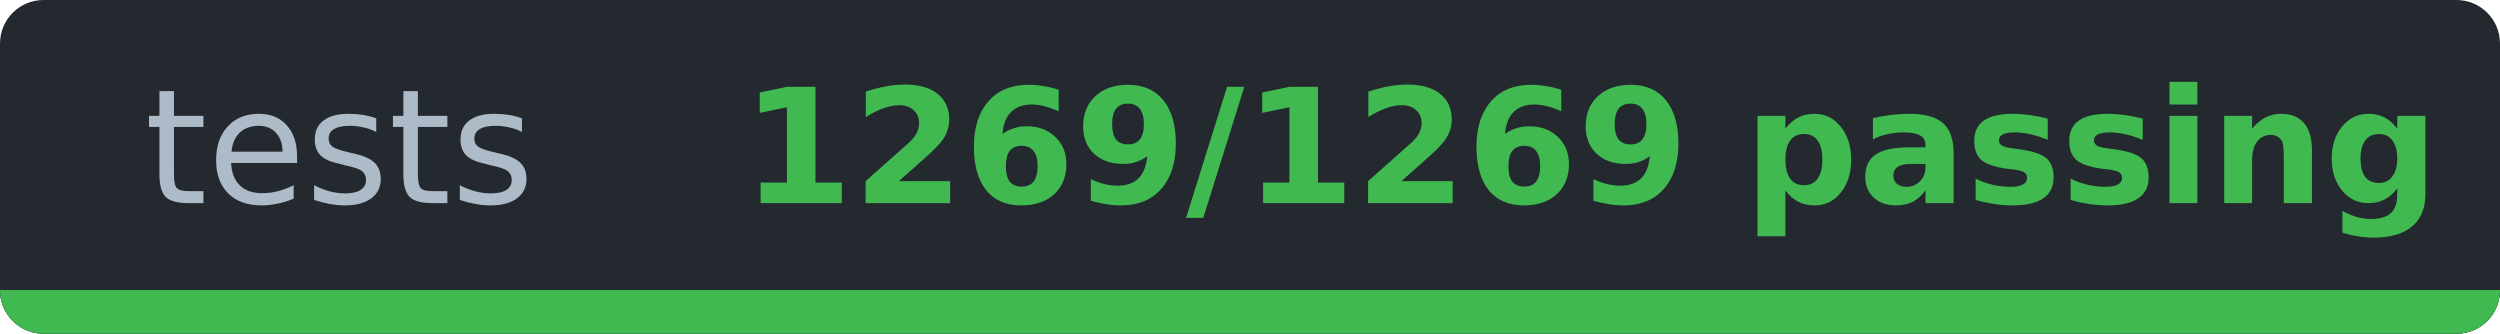
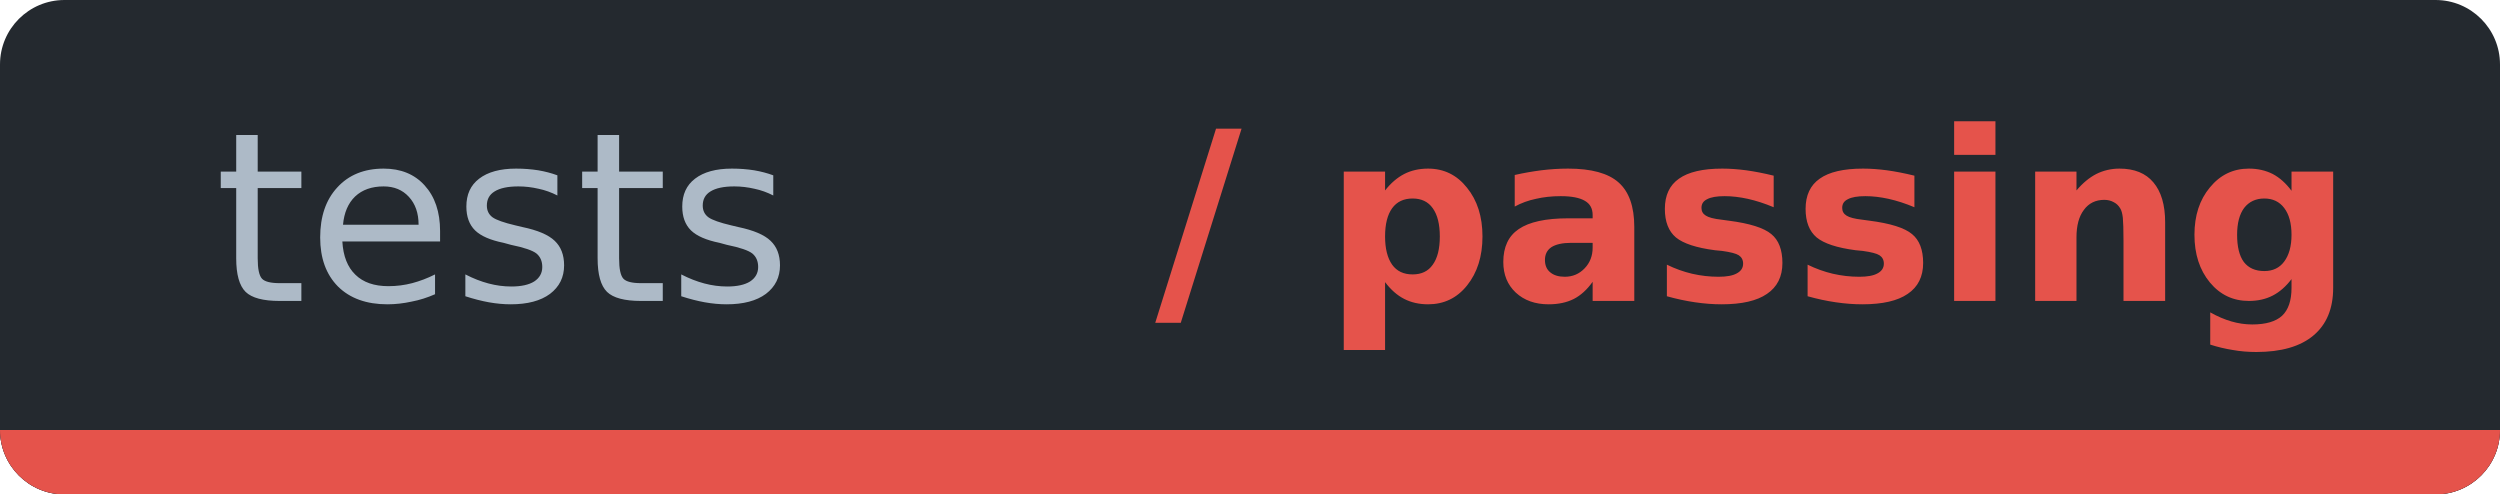
- <svg xmlns="http://www.w3.org/2000/svg" width="172.3" height="23" viewBox="0 0 172.3 23" role="img" aria-label="tests: 1269/1269 passing">
-   <clipPath id="c55dabd93">
-     <rect width="172.3" height="23" rx="3" />
+ <svg xmlns="http://www.w3.org/2000/svg" width="116.3" height="23" viewBox="0 0 116.3 23" role="img" aria-label="tests: / passing">
+   <clipPath id="c1e352240">
+     <rect width="116.3" height="23" rx="3" />
  </clipPath>
-   <g clip-path="url(#c55dabd93)" shape-rendering="crispEdges">
-     <rect width="172.3" height="23" fill="#24292f" />
-     <rect y="20" width="172.3" height="3" fill="#30363d" />
-     <rect y="20" width="172.3" height="3" fill="#3fb950" />
+   <g clip-path="url(#c1e352240)" shape-rendering="crispEdges">
+     <rect width="116.3" height="23" fill="#24292f" />
+     <rect y="20" width="116.3" height="3" fill="#30363d" />
+     <rect y="20" width="116.3" height="3" fill="#e5534b" />
  </g>
  <g font-family="Verdana,DejaVu Sans,Noto Sans,Geneva,sans-serif" font-size="11">
    <text x="23.4" y="14" fill="#adbac7" text-anchor="middle" textLength="26.9" lengthAdjust="spacingAndGlyphs" font-weight="normal">tests</text>
-     <text x="109.6" y="14" fill="#3fb950" text-anchor="middle" textLength="105.4" lengthAdjust="spacingAndGlyphs" font-weight="bold">1269/1269 passing</text>
+     <text x="81.6" y="14" fill="#e5534b" text-anchor="middle" textLength="49.4" lengthAdjust="spacingAndGlyphs" font-weight="bold">/ passing</text>
  </g>
</svg>
